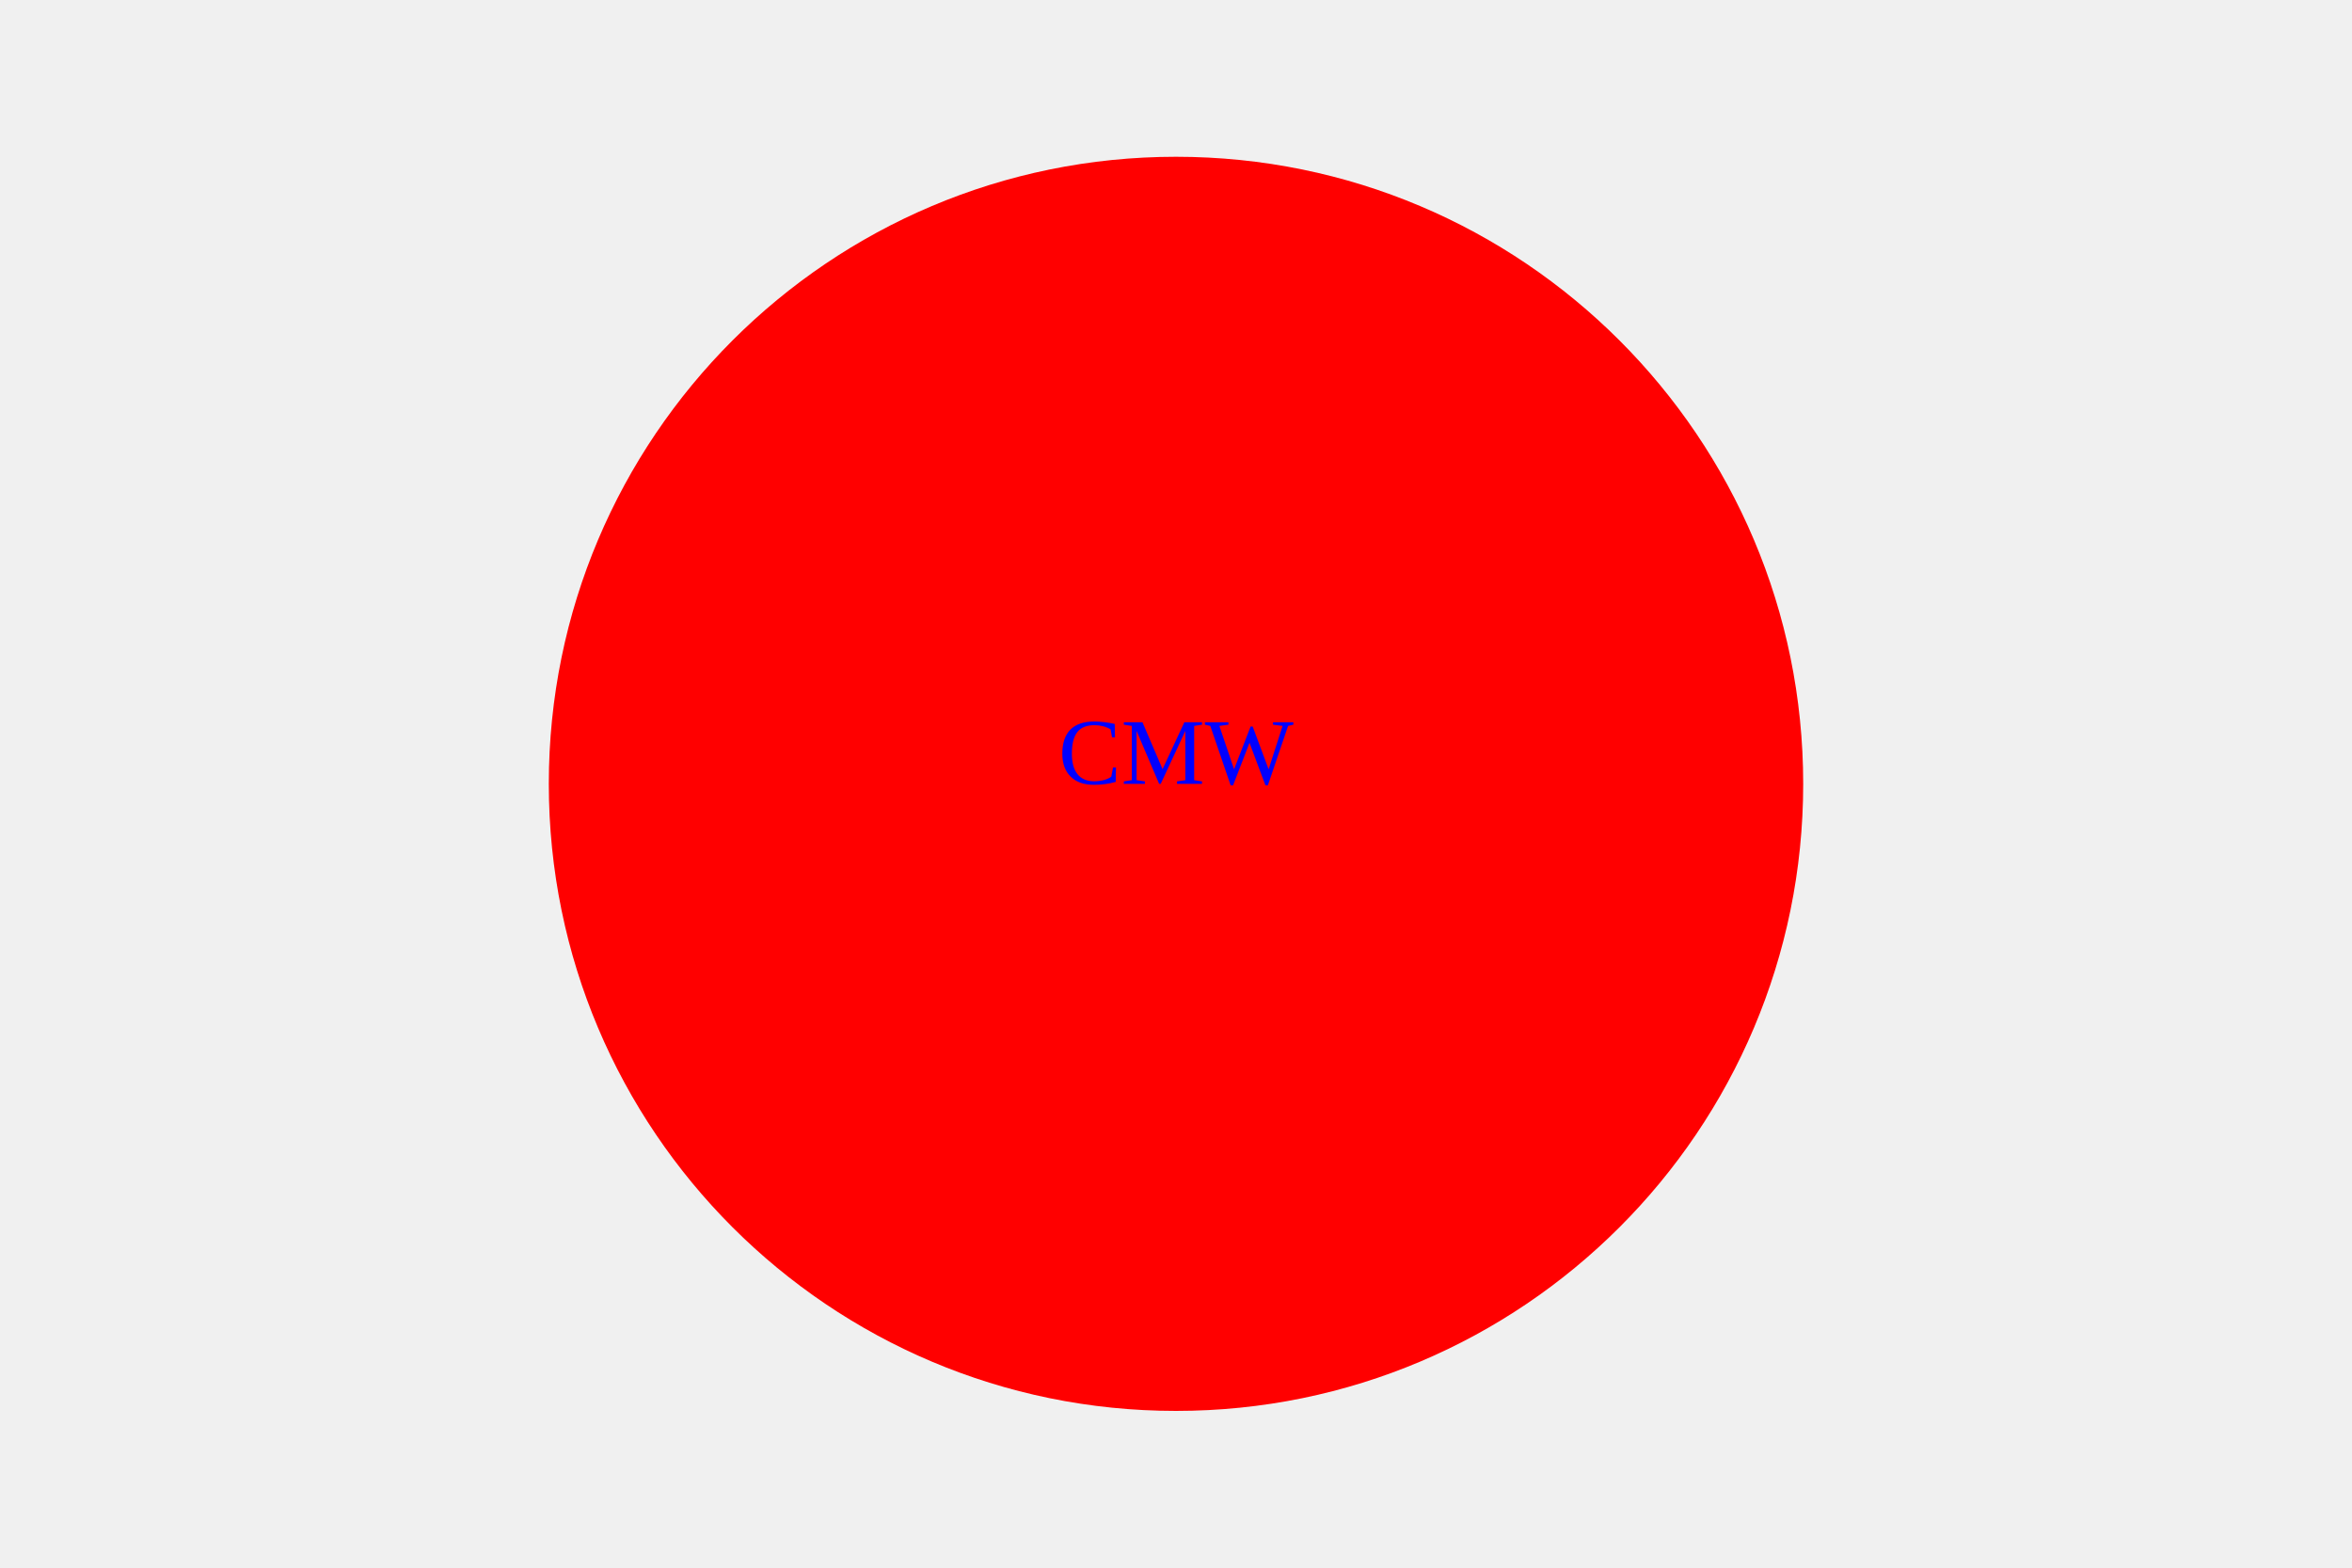
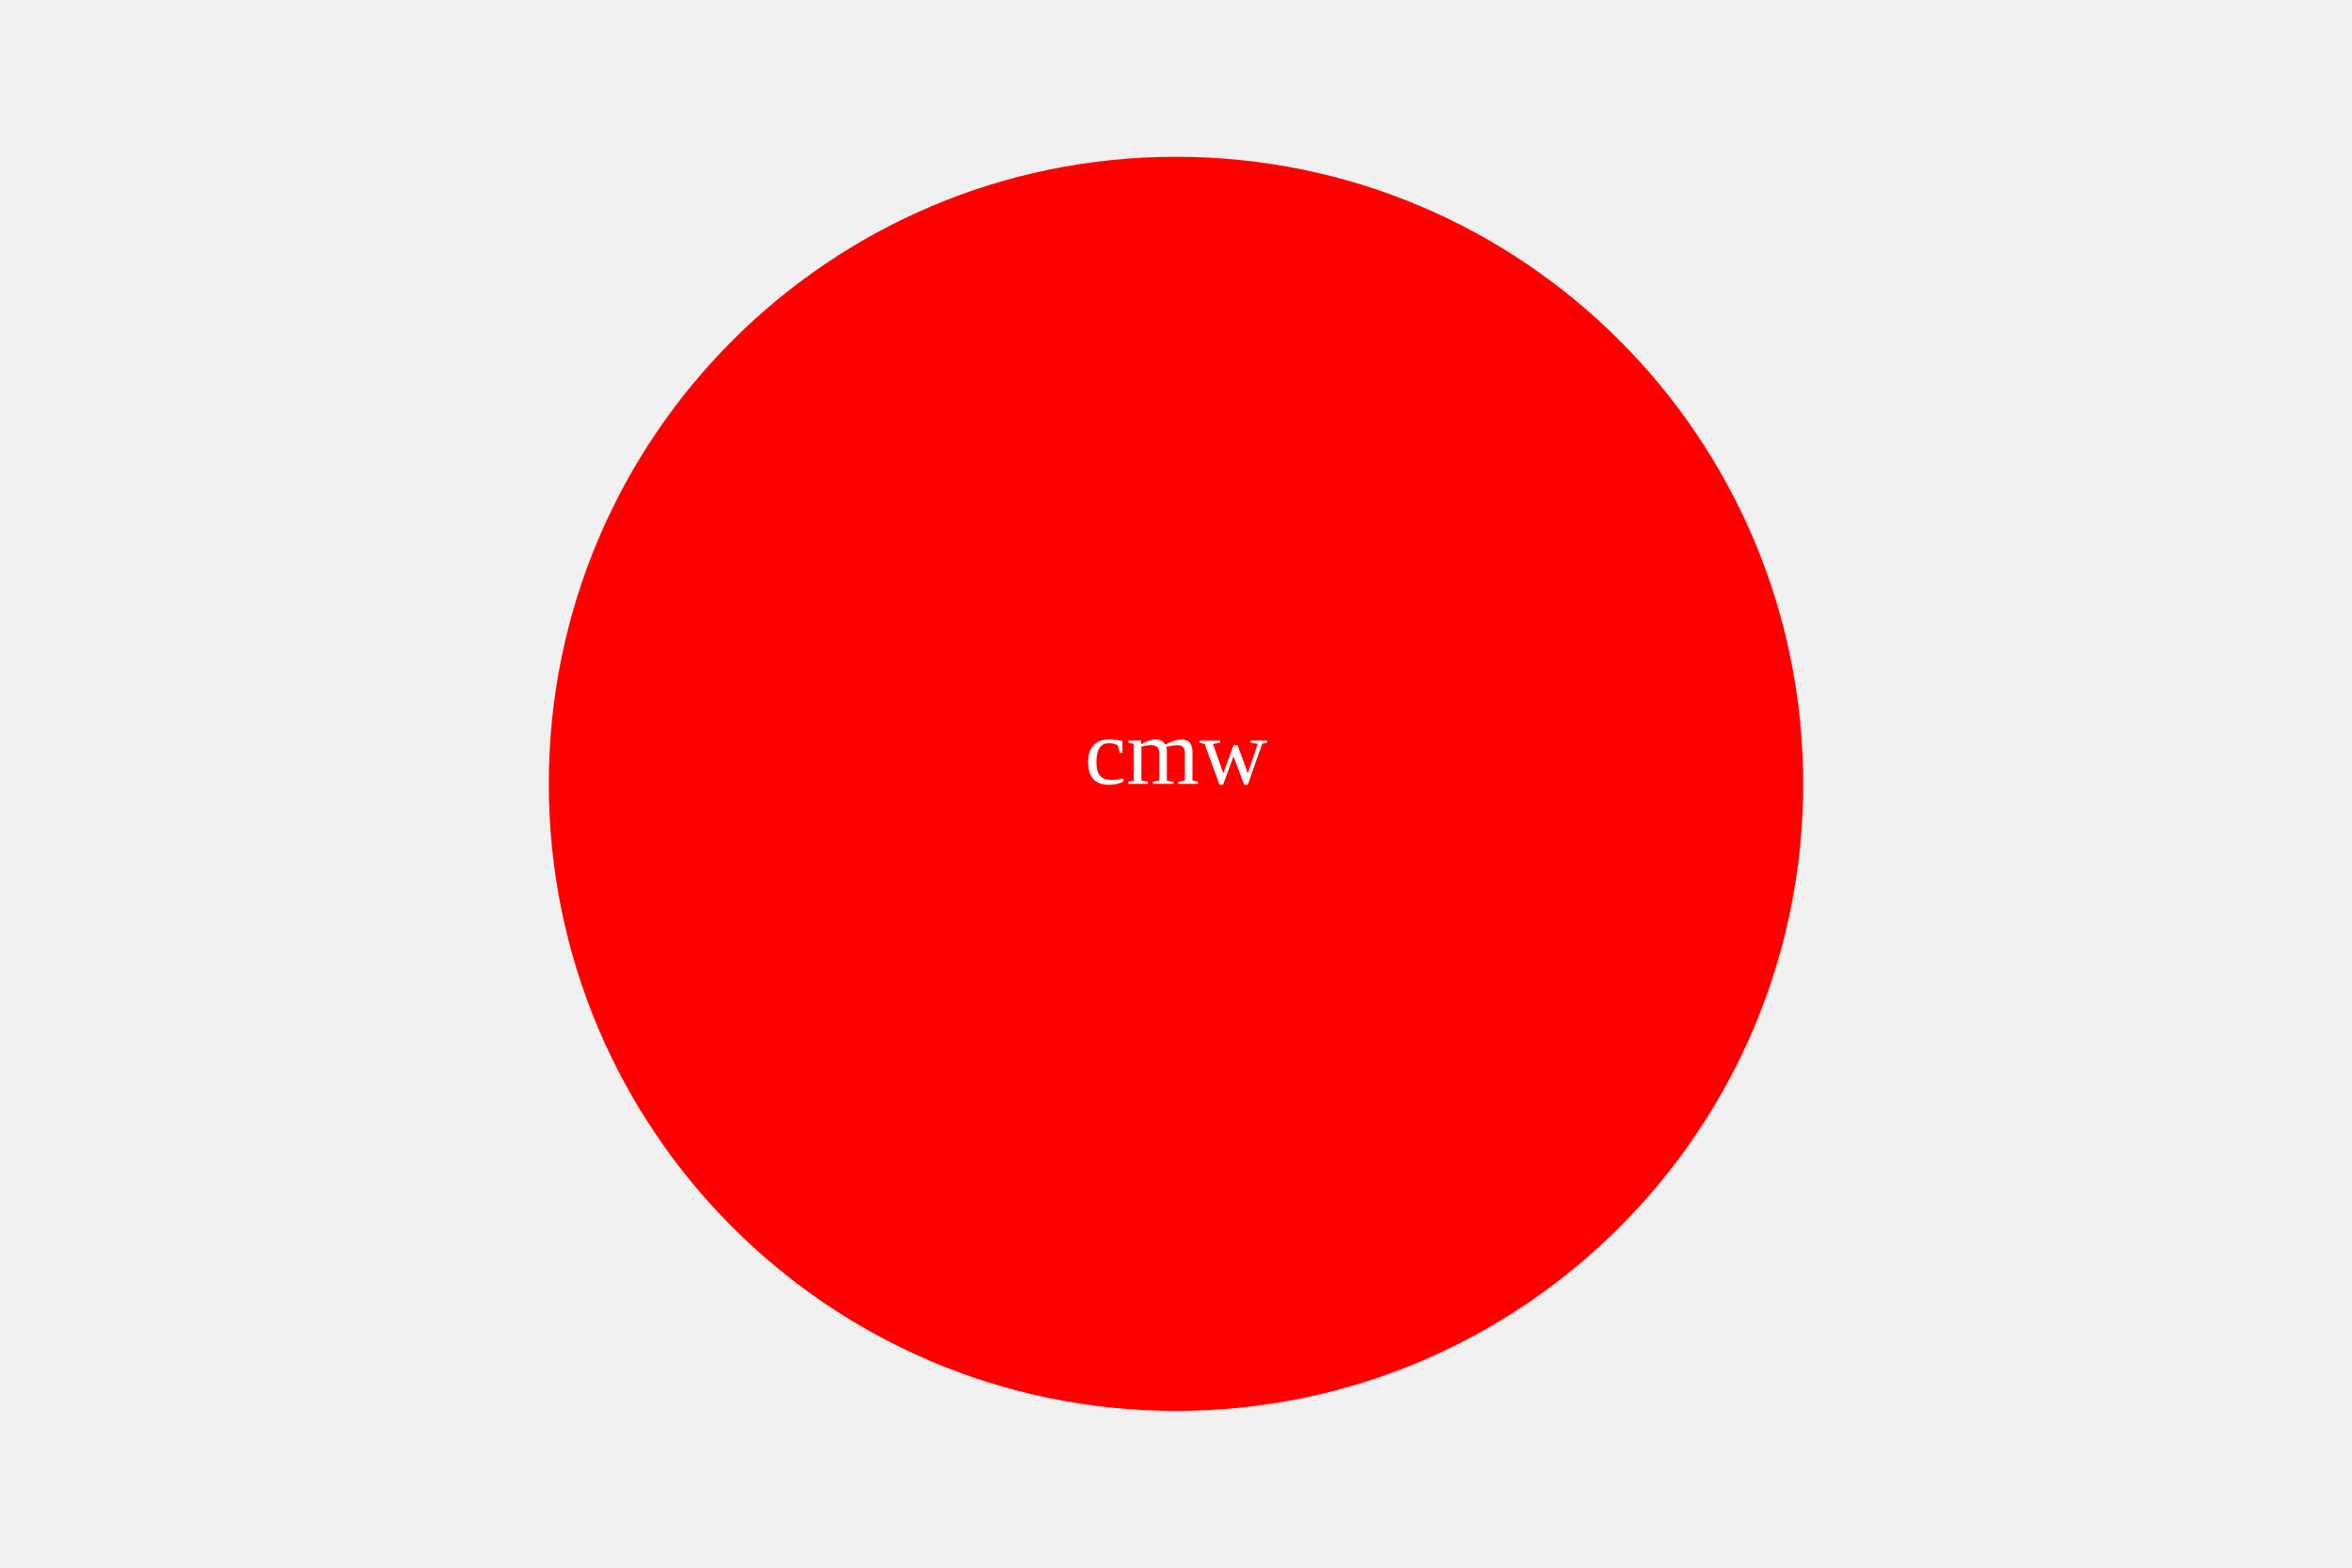
<svg xmlns="http://www.w3.org/2000/svg" width="300" height="200">
  <circle cx="150" cy="100" r="80" fill="red" />
-   <text x="150" y="100" text-anchor="middle" fill="blue">CMW</text>
+   <text x="150" y="100" text-anchor="middle" fill="white">cmw</text>
</svg>
